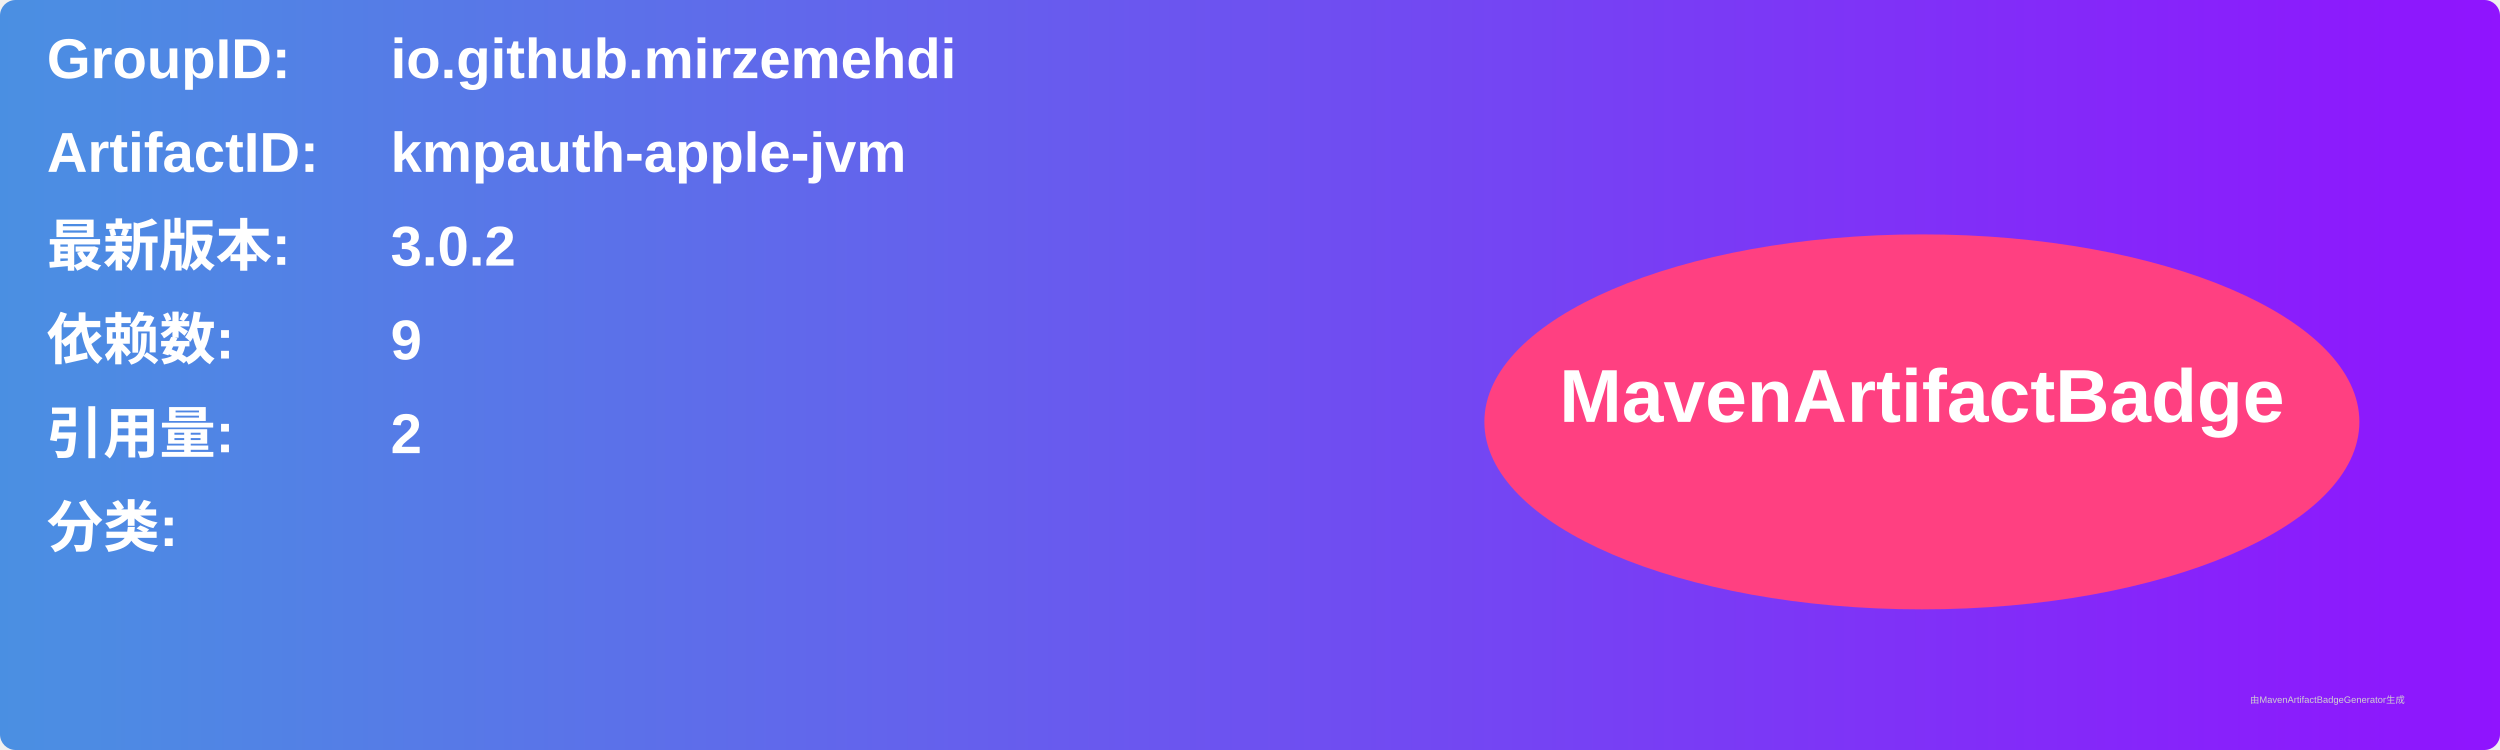
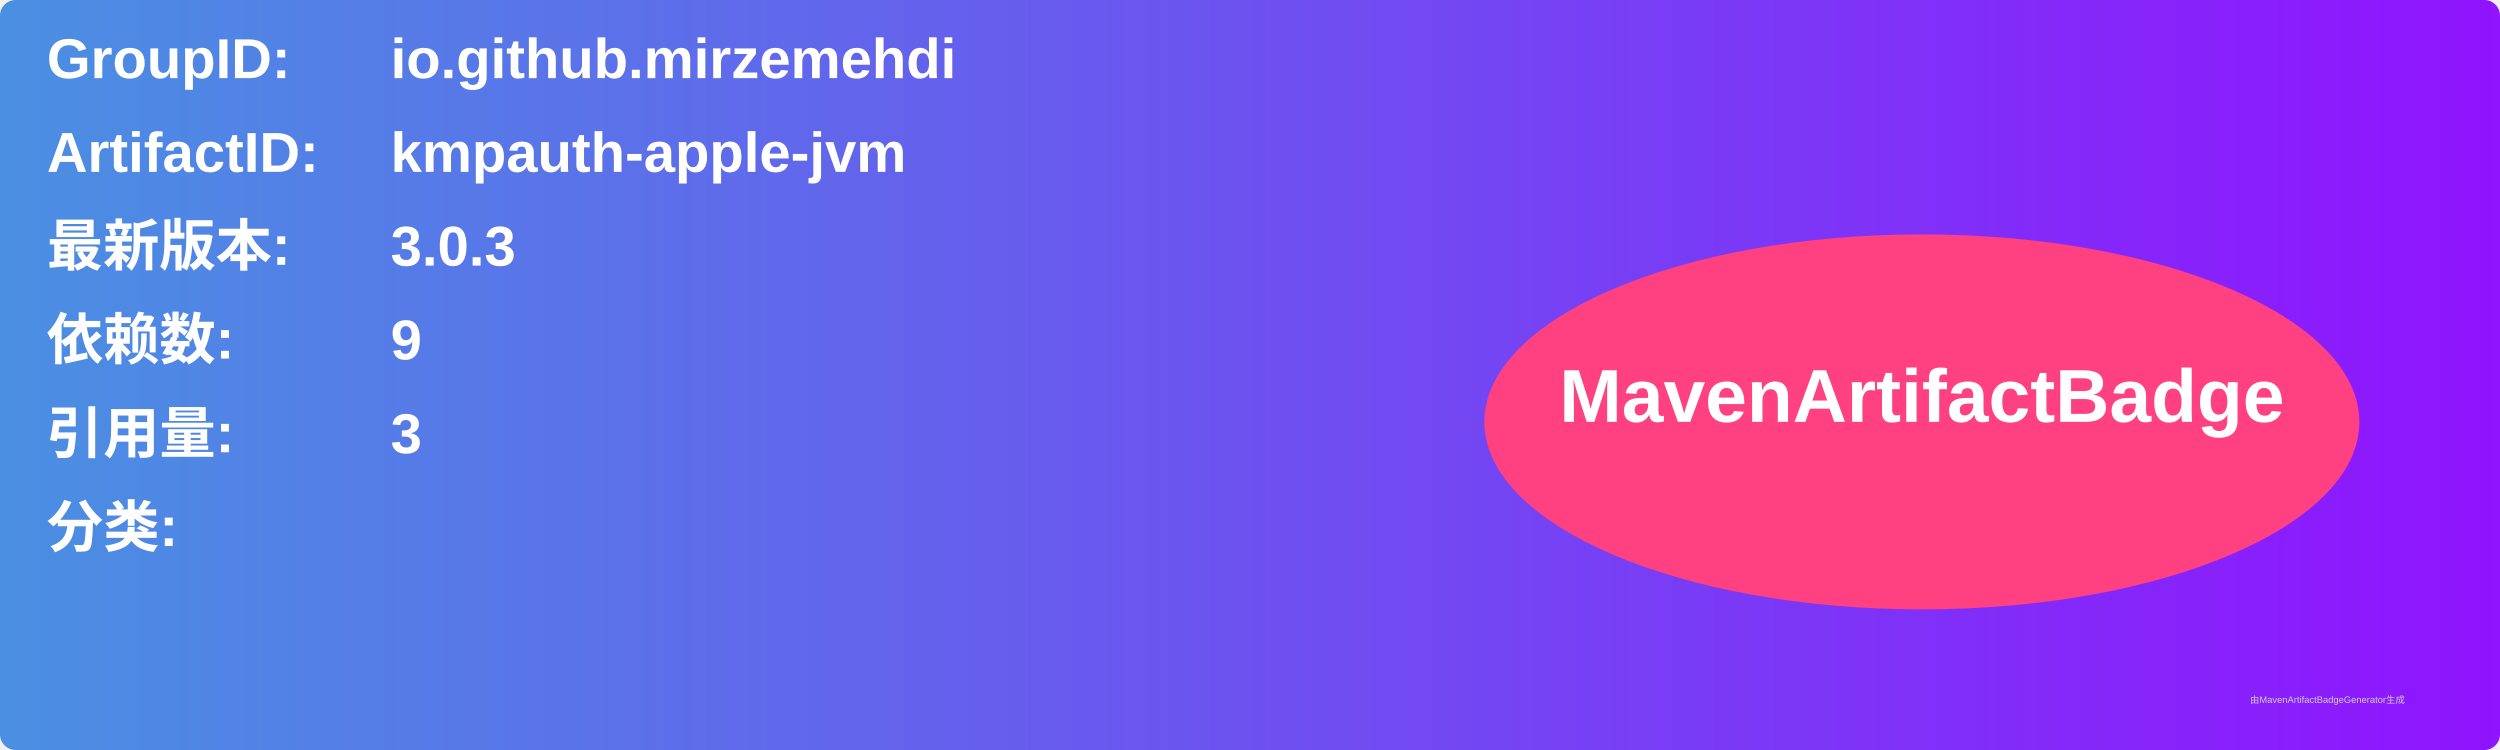
<svg xmlns="http://www.w3.org/2000/svg" width="800" height="240" viewBox="0 0 800 240">
  <linearGradient id="grad" x1="0%" y1="0%" x2="100%" y2="0%">
    <stop offset="0%" stop-color="#4a90e2" />
    <stop offset="100%" stop-color="#9013fe" />
  </linearGradient>
  <rect width="100%" height="100%" rx="5" ry="5" fill="url(#grad)" />
  <g transform="translate(15, 15)">
    <text x="0" y="10" font-family="Arial" font-size="18" fill="white" font-weight="bold" width="260">GroupID:</text>
    <text x="110" y="10" font-family="Arial" font-size="18" fill="white" font-weight="bold" width="460">io.github.mirzemehdi</text>
    <text x="0" y="40" font-family="Arial" font-size="18" fill="white" font-weight="bold" width="260">ArtifactID:</text>
    <text x="110" y="40" font-family="Arial" font-size="18" fill="white" font-weight="bold" width="460">kmpauth-apple-jvm</text>
    <text x="0" y="70" font-family="Arial" font-size="18" fill="white" font-weight="bold">最新版本:</text>
    <text x="110" y="70" font-family="Arial" font-size="18" fill="white" font-weight="bold">
-       <tspan font-weight="bold">3.0.2</tspan>
+       <tspan font-weight="bold">3.0.3</tspan>
    </text>
    <text x="0" y="100" font-family="Arial" font-size="18" fill="white" font-weight="bold">依赖数: </text>
    <text x="110" y="100" font-family="Arial" font-size="18" fill="white">
      <tspan font-weight="bold">9</tspan>
    </text>
    <text x="0" y="130" font-family="Arial" font-size="18" fill="white" font-weight="bold">引用量: </text>
    <text x="110" y="130" font-family="Arial" font-size="18" fill="white">
-       <tspan font-weight="bold">2</tspan>
+       <tspan font-weight="bold">3</tspan>
    </text>
    <text x="0" y="160" font-family="Arial" font-size="18" fill="white" font-weight="bold">分类:</text>
    <text x="10" y="190" font-family="Arial" font-size="10" fill="white">
      <tspan font-weight="bold" />
    </text>
    <ellipse cx="600" cy="120" rx="140" ry="60" fill="#ff4081" />
    <text x="600" y="120" text-anchor="middle" font-family="Arial" font-size="24" fill="white" font-weight="bold">MavenArtifactBadge</text>
  </g>
  <text x="720" y="225" font-family="Arial" font-size="3" fill="#d0d0d0">由MavenArtifactBadgeGenerator生成</text>
</svg>
